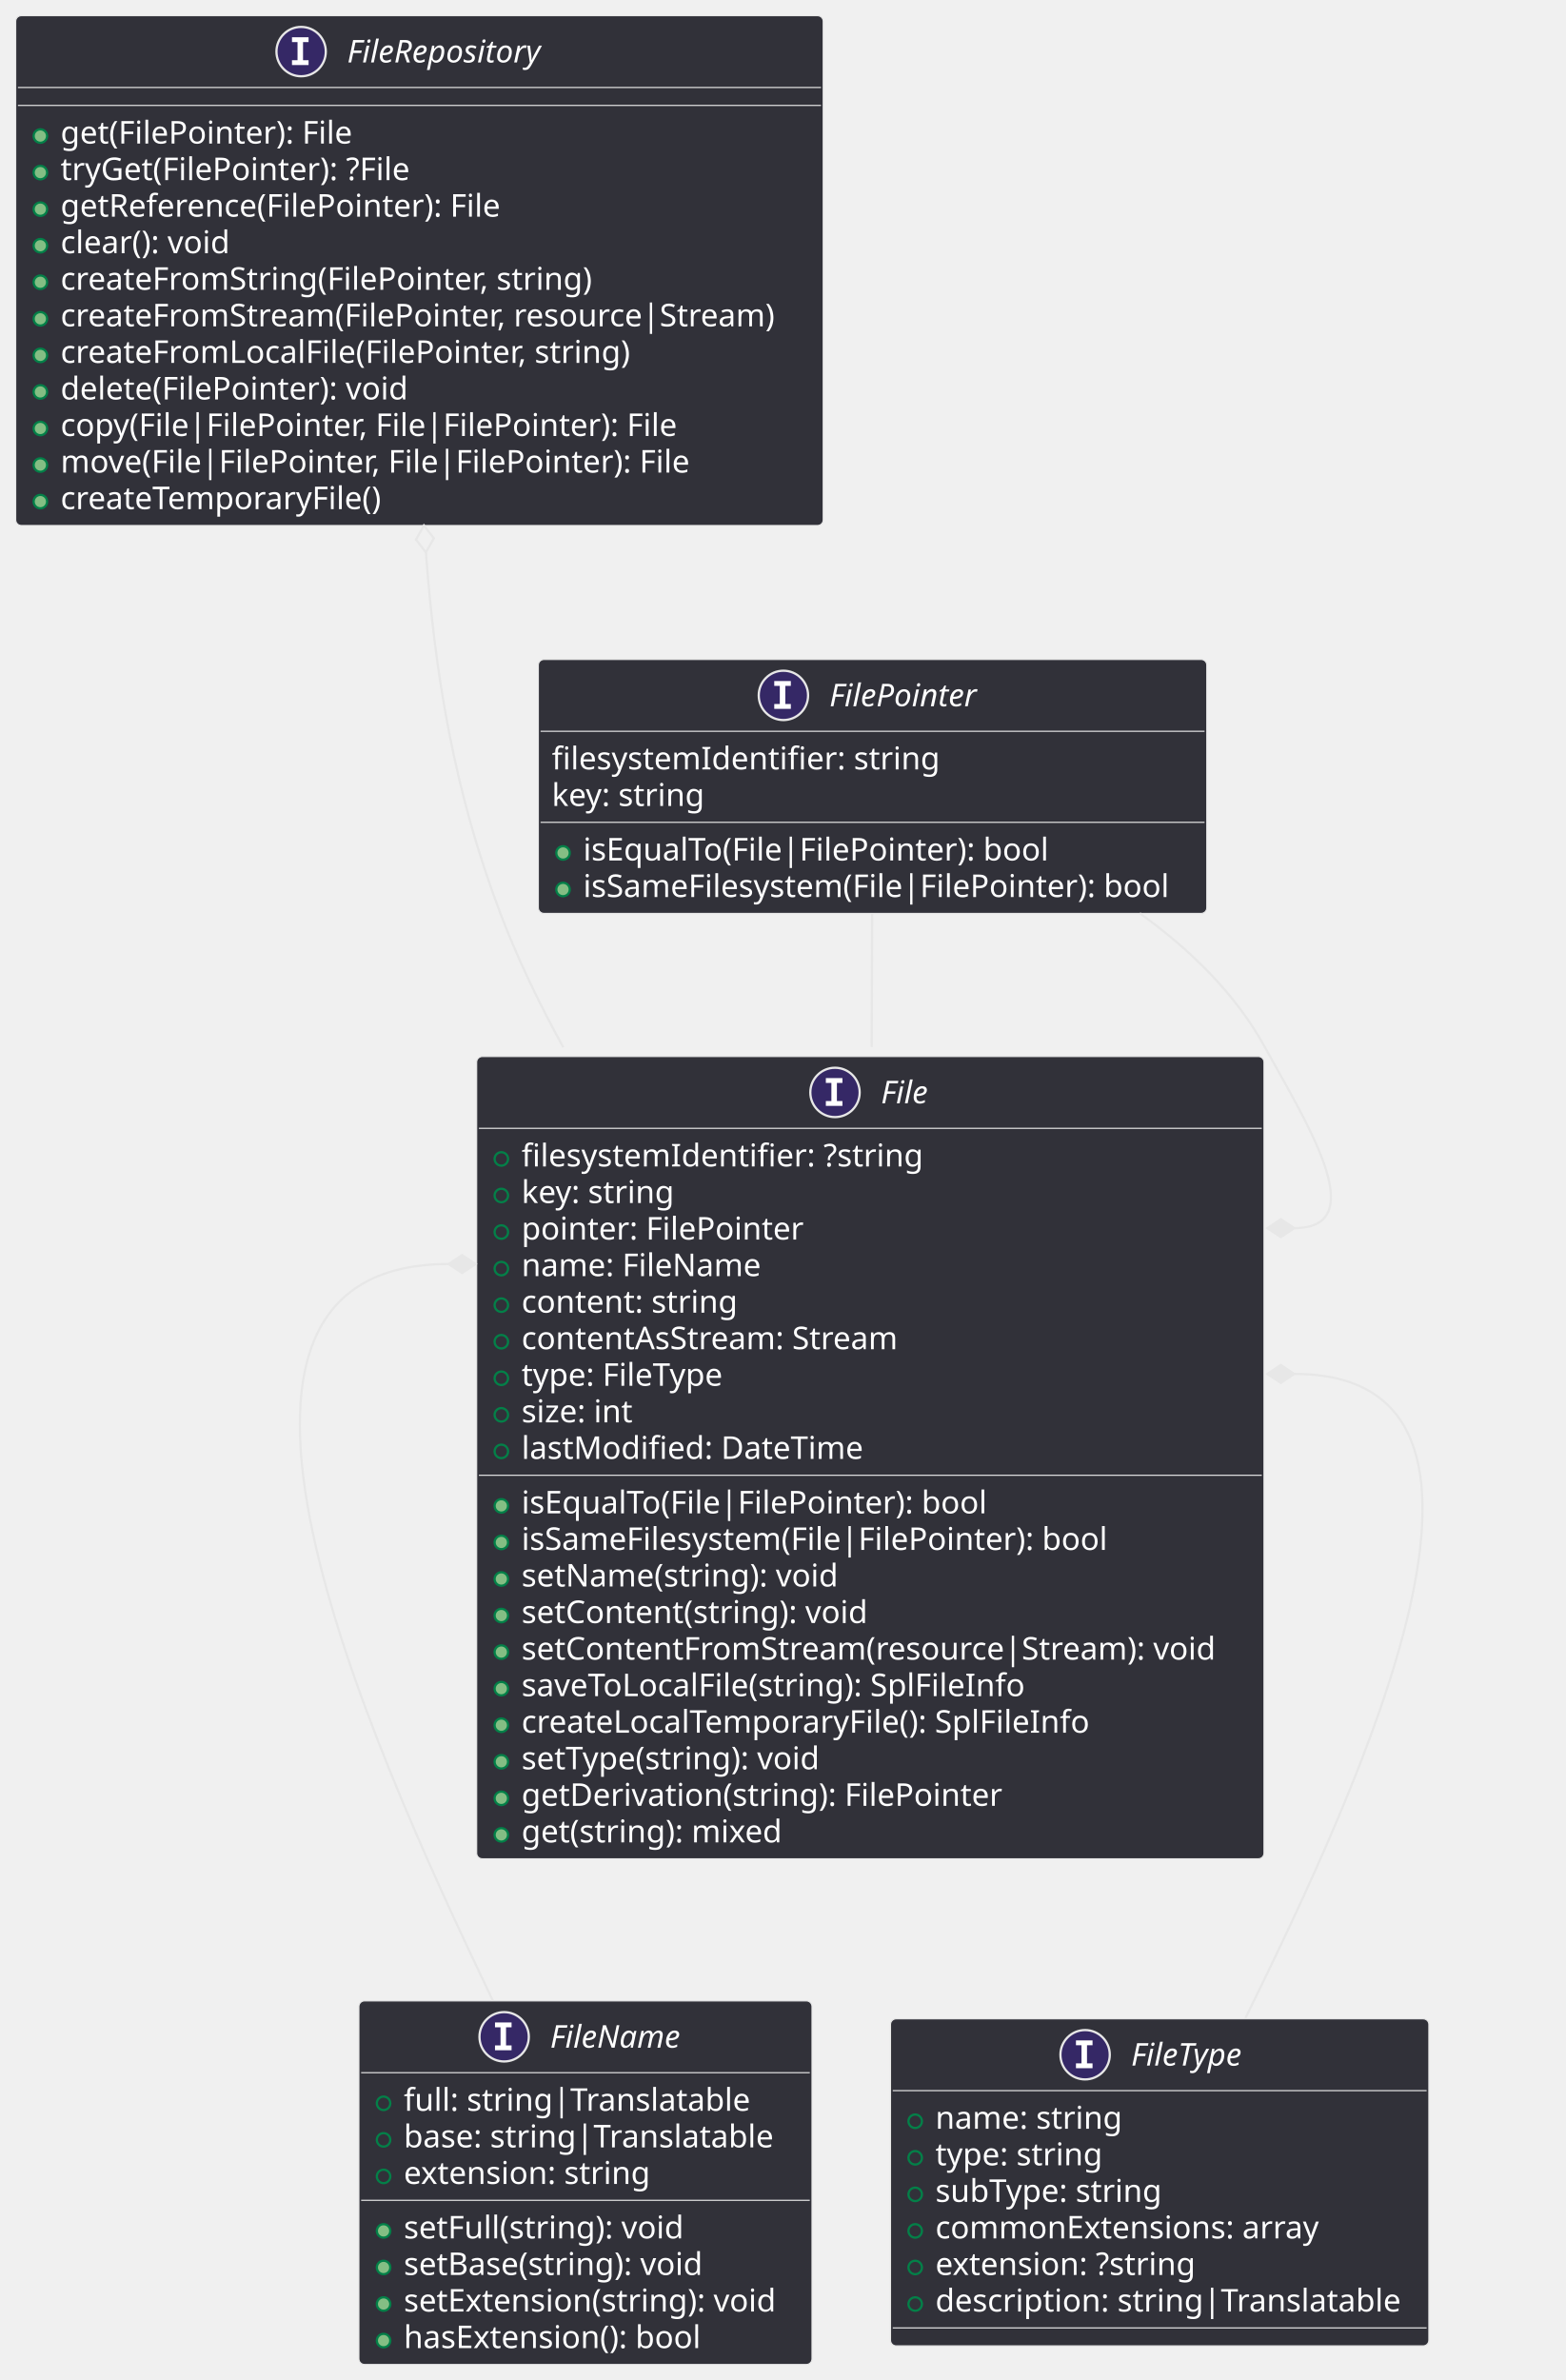
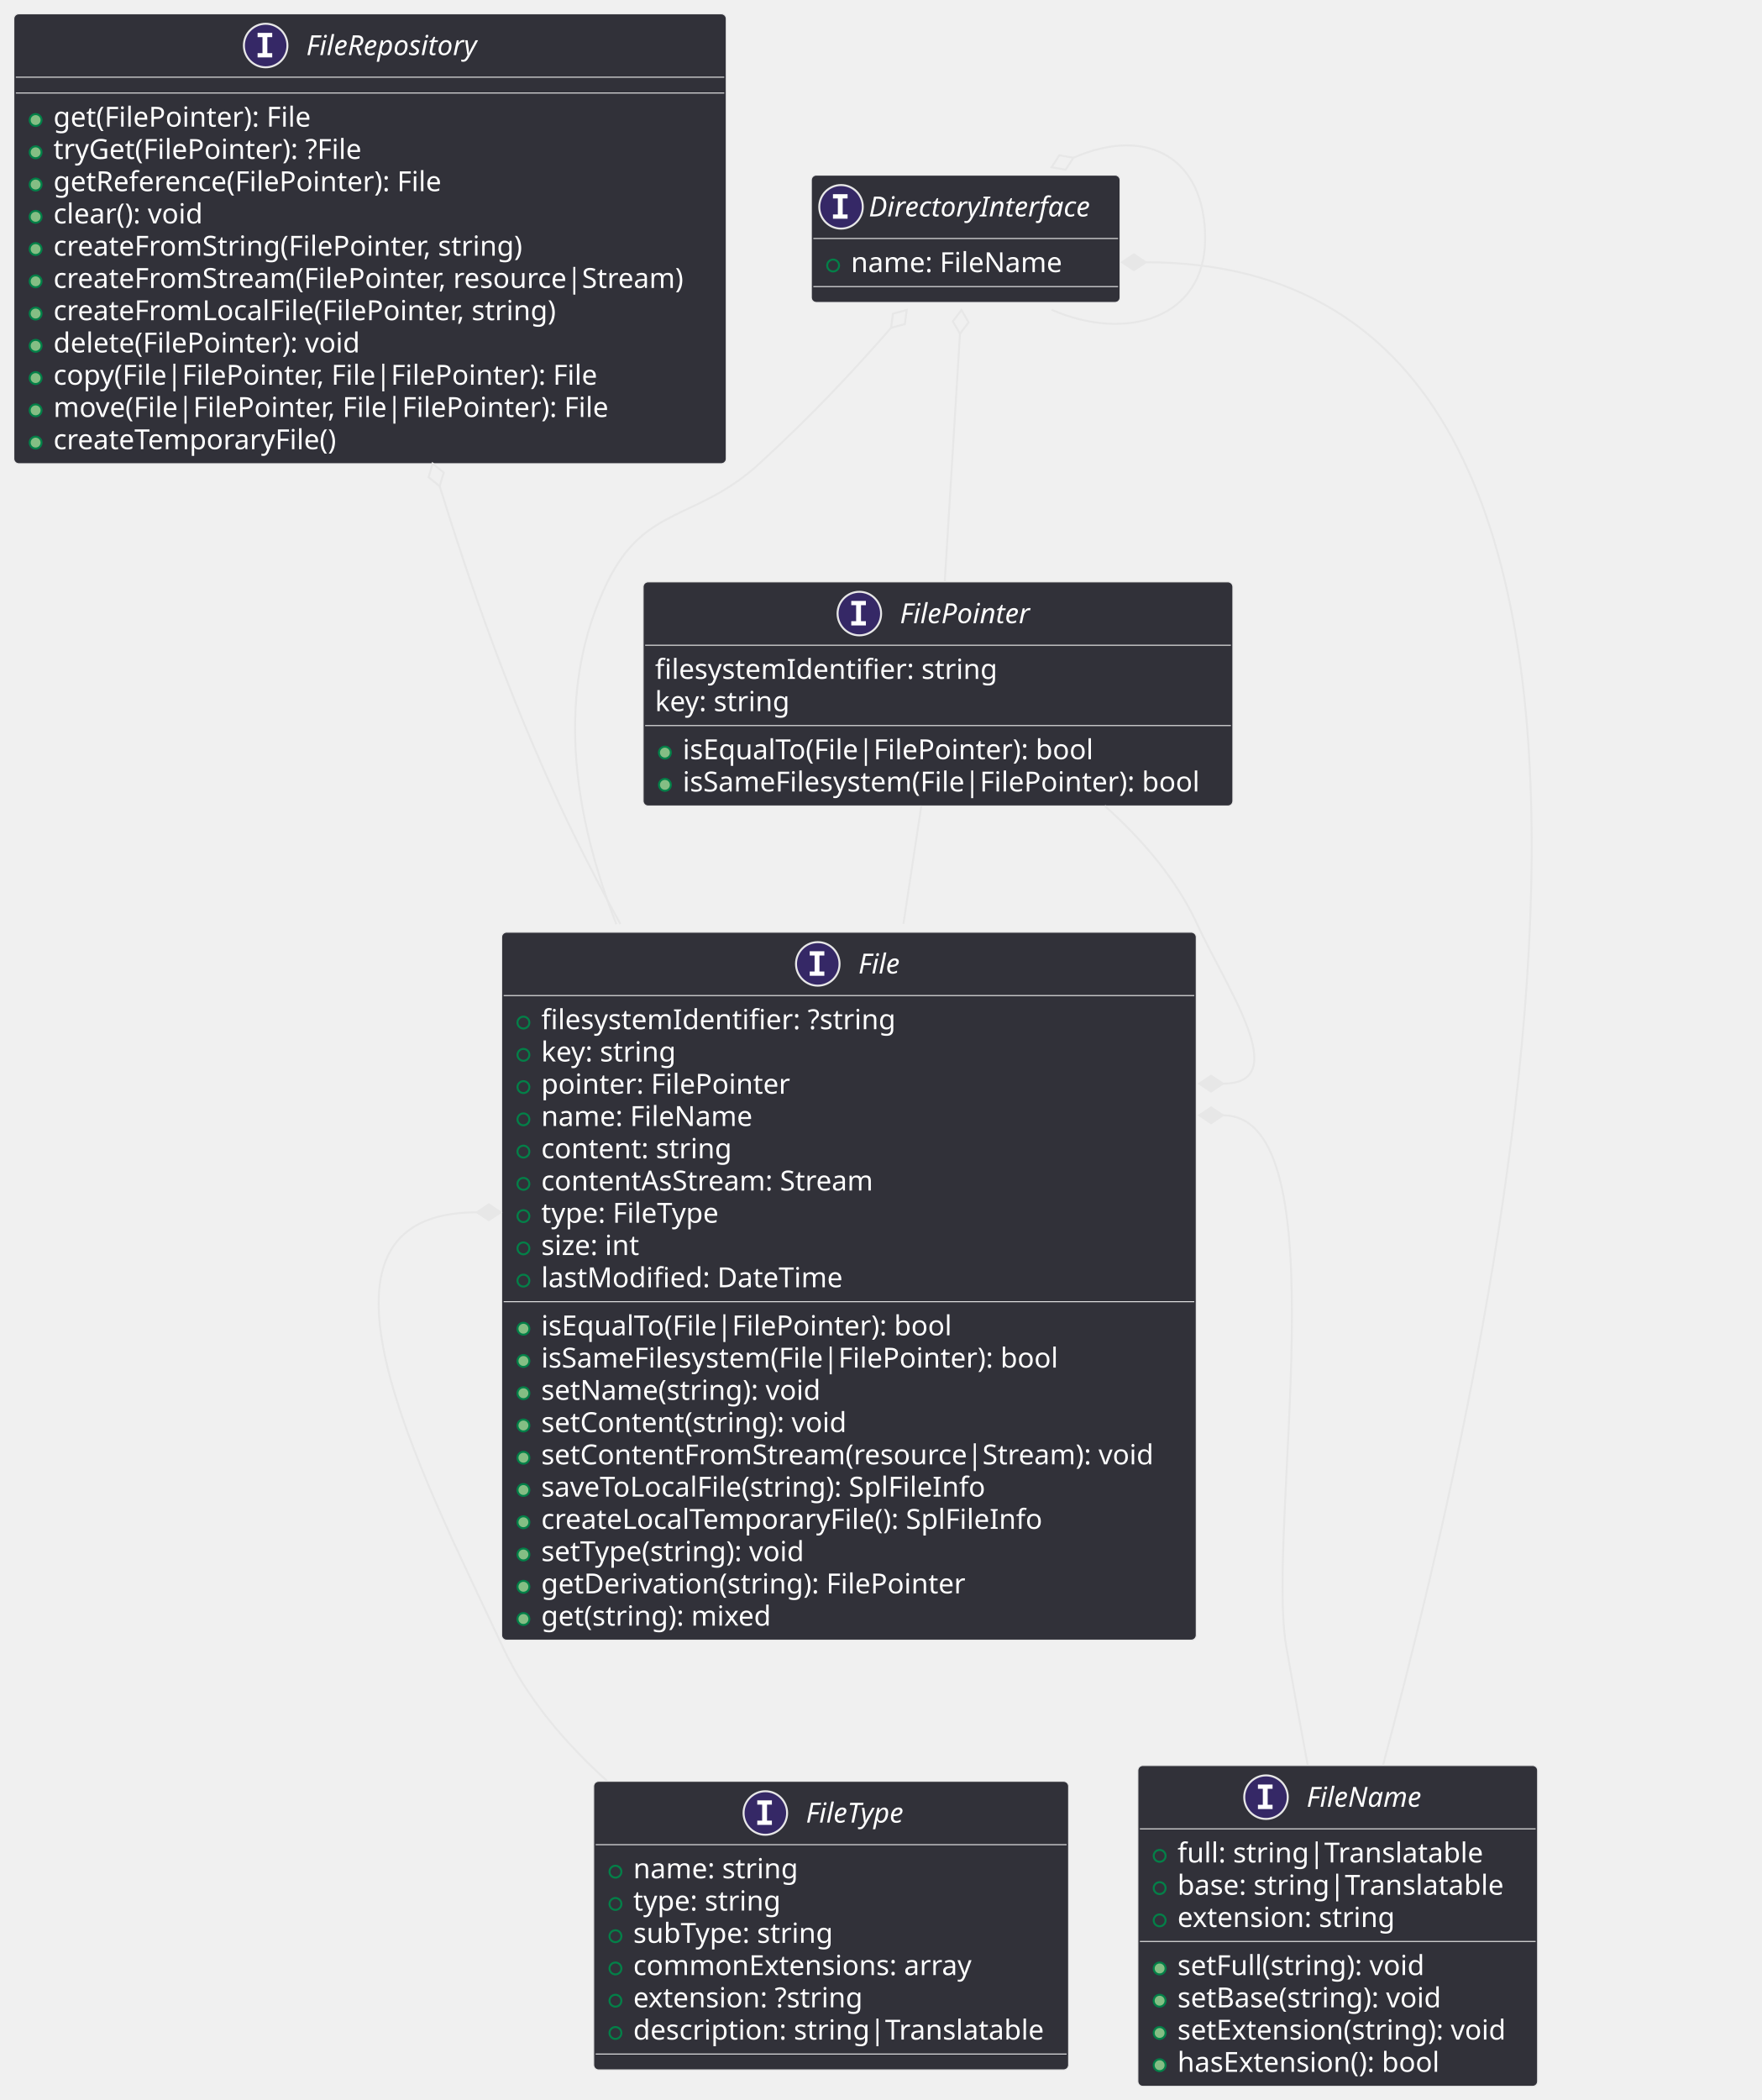
- <svg xmlns="http://www.w3.org/2000/svg" contentStyleType="text/css" height="1061px" preserveAspectRatio="none" style="width:698px;height:1061px;" version="1.1" viewBox="0 0 698 1061" width="698px" zoomAndPan="magnify">
+ <svg xmlns="http://www.w3.org/2000/svg" contentStyleType="text/css" height="1061px" preserveAspectRatio="none" style="width:890px;height:1061px;" version="1.1" viewBox="0 0 890 1061" width="890px" zoomAndPan="magnify">
  <defs />
  <g>
    <g id="elem_FileRepository">
      <rect codeLine="1" fill="#313139" height="227.266" id="FileRepository" rx="2.5" ry="2.5" style="stroke:#E7E7E7;stroke-width:0.5;" width="360" x="7" y="7" />
      <ellipse cx="134.25" cy="23" fill="#352866" rx="11" ry="11" style="stroke:#E7E7E7;stroke-width:1.0;" />
      <path d="M130.172,18.766 L130.172,16.609 L137.562,16.609 L137.562,18.766 L135.094,18.766 L135.094,26.844 L137.562,26.844 L137.562,29 L130.172,29 L130.172,26.844 L132.641,26.844 L132.641,18.766 L130.172,18.766 Z " fill="#FFFFFF" />
      <text fill="#FFFFFF" font-family="sans-serif" font-size="14" font-style="italic" lengthAdjust="spacing" textLength="97" x="154.75" y="27.847">FileRepository</text>
      <line style="stroke:#E7E7E7;stroke-width:0.5;" x1="8" x2="366" y1="39" y2="39" />
      <line style="stroke:#E7E7E7;stroke-width:0.5;" x1="8" x2="366" y1="47" y2="47" />
      <ellipse cx="18" cy="60.648" fill="#84BE84" rx="3" ry="3" style="stroke:#038048;stroke-width:1.0;" />
      <text fill="#FFFFFF" font-family="sans-serif" font-size="14" lengthAdjust="spacing" textLength="137" x="27" y="63.995">get(FilePointer): File</text>
      <ellipse cx="18" cy="76.945" fill="#84BE84" rx="3" ry="3" style="stroke:#038048;stroke-width:1.0;" />
      <text fill="#FFFFFF" font-family="sans-serif" font-size="14" lengthAdjust="spacing" textLength="163" x="27" y="80.292">tryGet(FilePointer): ?File</text>
      <ellipse cx="18" cy="93.242" fill="#84BE84" rx="3" ry="3" style="stroke:#038048;stroke-width:1.0;" />
      <text fill="#FFFFFF" font-family="sans-serif" font-size="14" lengthAdjust="spacing" textLength="209" x="27" y="96.589">getReference(FilePointer): File</text>
      <ellipse cx="18" cy="109.539" fill="#84BE84" rx="3" ry="3" style="stroke:#038048;stroke-width:1.0;" />
      <text fill="#FFFFFF" font-family="sans-serif" font-size="14" lengthAdjust="spacing" textLength="80" x="27" y="112.886">clear(): void</text>
      <ellipse cx="18" cy="125.836" fill="#84BE84" rx="3" ry="3" style="stroke:#038048;stroke-width:1.0;" />
      <text fill="#FFFFFF" font-family="sans-serif" font-size="14" lengthAdjust="spacing" textLength="248" x="27" y="129.183">createFromString(FilePointer, string)</text>
      <ellipse cx="18" cy="142.133" fill="#84BE84" rx="3" ry="3" style="stroke:#038048;stroke-width:1.0;" />
      <text fill="#FFFFFF" font-family="sans-serif" font-size="14" lengthAdjust="spacing" textLength="334" x="27" y="145.48">createFromStream(FilePointer, resource|Stream)</text>
      <ellipse cx="18" cy="158.43" fill="#84BE84" rx="3" ry="3" style="stroke:#038048;stroke-width:1.0;" />
      <text fill="#FFFFFF" font-family="sans-serif" font-size="14" lengthAdjust="spacing" textLength="266" x="27" y="161.776">createFromLocalFile(FilePointer, string)</text>
      <ellipse cx="18" cy="174.727" fill="#84BE84" rx="3" ry="3" style="stroke:#038048;stroke-width:1.0;" />
      <text fill="#FFFFFF" font-family="sans-serif" font-size="14" lengthAdjust="spacing" textLength="163" x="27" y="178.073">delete(FilePointer): void</text>
      <ellipse cx="18" cy="191.023" fill="#84BE84" rx="3" ry="3" style="stroke:#038048;stroke-width:1.0;" />
      <text fill="#FFFFFF" font-family="sans-serif" font-size="14" lengthAdjust="spacing" textLength="283" x="27" y="194.37">copy(File|FilePointer, File|FilePointer): File</text>
      <ellipse cx="18" cy="207.32" fill="#84BE84" rx="3" ry="3" style="stroke:#038048;stroke-width:1.0;" />
      <text fill="#FFFFFF" font-family="sans-serif" font-size="14" lengthAdjust="spacing" textLength="288" x="27" y="210.667">move(File|FilePointer, File|FilePointer): File</text>
      <ellipse cx="18" cy="223.617" fill="#84BE84" rx="3" ry="3" style="stroke:#038048;stroke-width:1.0;" />
      <text fill="#FFFFFF" font-family="sans-serif" font-size="14" lengthAdjust="spacing" textLength="151" x="27" y="226.964">createTemporaryFile()</text>
    </g>
+     <g id="elem_DirectoryInterface">
+       <rect codeLine="15" fill="#313139" height="64.297" id="DirectoryInterface" rx="2.5" ry="2.5" style="stroke:#E7E7E7;stroke-width:0.5;" width="156" x="410" y="88.5" />
+       <ellipse cx="425" cy="104.5" fill="#352866" rx="11" ry="11" style="stroke:#E7E7E7;stroke-width:1.0;" />
+       <path d="M420.922,100.266 L420.922,98.109 L428.312,98.109 L428.312,100.266 L425.844,100.266 L425.844,108.344 L428.312,108.344 L428.312,110.5 L420.922,110.5 L420.922,108.344 L423.391,108.344 L423.391,100.266 L420.922,100.266 Z " fill="#FFFFFF" />
+       <text fill="#FFFFFF" font-family="sans-serif" font-size="14" font-style="italic" lengthAdjust="spacing" textLength="124" x="439" y="109.347">DirectoryInterface</text>
+       <line style="stroke:#E7E7E7;stroke-width:0.5;" x1="411" x2="565" y1="120.5" y2="120.5" />
+       <ellipse cx="421" cy="134.148" fill="none" rx="3" ry="3" style="stroke:#038048;stroke-width:1.0;" />
+       <text fill="#FFFFFF" font-family="sans-serif" font-size="14" lengthAdjust="spacing" textLength="111" x="430" y="137.495">name: FileName</text>
+       <line style="stroke:#E7E7E7;stroke-width:0.5;" x1="411" x2="565" y1="144.797" y2="144.797" />
+     </g>
    <g id="elem_FilePointer">
-       <rect codeLine="15" fill="#313139" height="113.188" id="FilePointer" rx="2.5" ry="2.5" style="stroke:#E7E7E7;stroke-width:0.5;" width="298" x="240" y="294" />
-       <ellipse cx="349.25" cy="310" fill="#352866" rx="11" ry="11" style="stroke:#E7E7E7;stroke-width:1.0;" />
-       <path d="M345.172,305.766 L345.172,303.609 L352.562,303.609 L352.562,305.766 L350.094,305.766 L350.094,313.844 L352.562,313.844 L352.562,316 L345.172,316 L345.172,313.844 L347.641,313.844 L347.641,305.766 L345.172,305.766 Z " fill="#FFFFFF" />
-       <text fill="#FFFFFF" font-family="sans-serif" font-size="14" font-style="italic" lengthAdjust="spacing" textLength="71" x="369.75" y="314.847">FilePointer</text>
-       <line style="stroke:#E7E7E7;stroke-width:0.5;" x1="241" x2="537" y1="326" y2="326" />
-       <text fill="#FFFFFF" font-family="sans-serif" font-size="14" lengthAdjust="spacing" textLength="176" x="246" y="342.995">filesystemIdentifier: string</text>
-       <text fill="#FFFFFF" font-family="sans-serif" font-size="14" lengthAdjust="spacing" textLength="72" x="246" y="359.292">key: string</text>
-       <line style="stroke:#E7E7E7;stroke-width:0.5;" x1="241" x2="537" y1="366.594" y2="366.594" />
-       <ellipse cx="251" cy="380.242" fill="#84BE84" rx="3" ry="3" style="stroke:#038048;stroke-width:1.0;" />
-       <text fill="#FFFFFF" font-family="sans-serif" font-size="14" lengthAdjust="spacing" textLength="216" x="260" y="383.589">isEqualTo(File|FilePointer): bool</text>
-       <ellipse cx="251" cy="396.539" fill="#84BE84" rx="3" ry="3" style="stroke:#038048;stroke-width:1.0;" />
-       <text fill="#FFFFFF" font-family="sans-serif" font-size="14" lengthAdjust="spacing" textLength="272" x="260" y="399.886">isSameFilesystem(File|FilePointer): bool</text>
+       <rect codeLine="19" fill="#313139" height="113.188" id="FilePointer" rx="2.5" ry="2.5" style="stroke:#E7E7E7;stroke-width:0.5;" width="298" x="325" y="294" />
+       <ellipse cx="434.25" cy="310" fill="#352866" rx="11" ry="11" style="stroke:#E7E7E7;stroke-width:1.0;" />
+       <path d="M430.172,305.766 L430.172,303.609 L437.562,303.609 L437.562,305.766 L435.094,305.766 L435.094,313.844 L437.562,313.844 L437.562,316 L430.172,316 L430.172,313.844 L432.641,313.844 L432.641,305.766 L430.172,305.766 Z " fill="#FFFFFF" />
+       <text fill="#FFFFFF" font-family="sans-serif" font-size="14" font-style="italic" lengthAdjust="spacing" textLength="71" x="454.75" y="314.847">FilePointer</text>
+       <line style="stroke:#E7E7E7;stroke-width:0.5;" x1="326" x2="622" y1="326" y2="326" />
+       <text fill="#FFFFFF" font-family="sans-serif" font-size="14" lengthAdjust="spacing" textLength="176" x="331" y="342.995">filesystemIdentifier: string</text>
+       <text fill="#FFFFFF" font-family="sans-serif" font-size="14" lengthAdjust="spacing" textLength="72" x="331" y="359.292">key: string</text>
+       <line style="stroke:#E7E7E7;stroke-width:0.5;" x1="326" x2="622" y1="366.594" y2="366.594" />
+       <ellipse cx="336" cy="380.242" fill="#84BE84" rx="3" ry="3" style="stroke:#038048;stroke-width:1.0;" />
+       <text fill="#FFFFFF" font-family="sans-serif" font-size="14" lengthAdjust="spacing" textLength="216" x="345" y="383.589">isEqualTo(File|FilePointer): bool</text>
+       <ellipse cx="336" cy="396.539" fill="#84BE84" rx="3" ry="3" style="stroke:#038048;stroke-width:1.0;" />
+       <text fill="#FFFFFF" font-family="sans-serif" font-size="14" lengthAdjust="spacing" textLength="272" x="345" y="399.886">isSameFilesystem(File|FilePointer): bool</text>
    </g>
    <g id="elem_File">
-       <rect codeLine="26" fill="#313139" height="357.641" id="File" rx="2.5" ry="2.5" style="stroke:#E7E7E7;stroke-width:0.5;" width="351" x="212.5" y="471" />
-       <ellipse cx="372.25" cy="487" fill="#352866" rx="11" ry="11" style="stroke:#E7E7E7;stroke-width:1.0;" />
-       <path d="M368.172,482.766 L368.172,480.609 L375.562,480.609 L375.562,482.766 L373.094,482.766 L373.094,490.844 L375.562,490.844 L375.562,493 L368.172,493 L368.172,490.844 L370.641,490.844 L370.641,482.766 L368.172,482.766 Z " fill="#FFFFFF" />
-       <text fill="#FFFFFF" font-family="sans-serif" font-size="14" font-style="italic" lengthAdjust="spacing" textLength="23" x="392.75" y="491.847">File</text>
-       <line style="stroke:#E7E7E7;stroke-width:0.5;" x1="213.5" x2="562.5" y1="503" y2="503" />
-       <ellipse cx="223.5" cy="516.648" fill="none" rx="3" ry="3" style="stroke:#038048;stroke-width:1.0;" />
-       <text fill="#FFFFFF" font-family="sans-serif" font-size="14" lengthAdjust="spacing" textLength="183" x="232.5" y="519.995">filesystemIdentifier: ?string</text>
-       <ellipse cx="223.5" cy="532.945" fill="none" rx="3" ry="3" style="stroke:#038048;stroke-width:1.0;" />
-       <text fill="#FFFFFF" font-family="sans-serif" font-size="14" lengthAdjust="spacing" textLength="72" x="232.5" y="536.292">key: string</text>
-       <ellipse cx="223.5" cy="549.242" fill="none" rx="3" ry="3" style="stroke:#038048;stroke-width:1.0;" />
-       <text fill="#FFFFFF" font-family="sans-serif" font-size="14" lengthAdjust="spacing" textLength="130" x="232.5" y="552.589">pointer: FilePointer</text>
-       <ellipse cx="223.5" cy="565.539" fill="none" rx="3" ry="3" style="stroke:#038048;stroke-width:1.0;" />
-       <text fill="#FFFFFF" font-family="sans-serif" font-size="14" lengthAdjust="spacing" textLength="111" x="232.5" y="568.886">name: FileName</text>
-       <ellipse cx="223.5" cy="581.836" fill="none" rx="3" ry="3" style="stroke:#038048;stroke-width:1.0;" />
-       <text fill="#FFFFFF" font-family="sans-serif" font-size="14" lengthAdjust="spacing" textLength="102" x="232.5" y="585.183">content: string</text>
-       <ellipse cx="223.5" cy="598.133" fill="none" rx="3" ry="3" style="stroke:#038048;stroke-width:1.0;" />
-       <text fill="#FFFFFF" font-family="sans-serif" font-size="14" lengthAdjust="spacing" textLength="178" x="232.5" y="601.48">contentAsStream: Stream</text>
-       <ellipse cx="223.5" cy="614.43" fill="none" rx="3" ry="3" style="stroke:#038048;stroke-width:1.0;" />
-       <text fill="#FFFFFF" font-family="sans-serif" font-size="14" lengthAdjust="spacing" textLength="96" x="232.5" y="617.776">type: FileType</text>
-       <ellipse cx="223.5" cy="630.727" fill="none" rx="3" ry="3" style="stroke:#038048;stroke-width:1.0;" />
-       <text fill="#FFFFFF" font-family="sans-serif" font-size="14" lengthAdjust="spacing" textLength="54" x="232.5" y="634.073">size: int</text>
-       <ellipse cx="223.5" cy="647.023" fill="none" rx="3" ry="3" style="stroke:#038048;stroke-width:1.0;" />
-       <text fill="#FFFFFF" font-family="sans-serif" font-size="14" lengthAdjust="spacing" textLength="158" x="232.5" y="650.37">lastModified: DateTime</text>
-       <line style="stroke:#E7E7E7;stroke-width:0.5;" x1="213.5" x2="562.5" y1="657.672" y2="657.672" />
-       <ellipse cx="223.5" cy="671.32" fill="#84BE84" rx="3" ry="3" style="stroke:#038048;stroke-width:1.0;" />
-       <text fill="#FFFFFF" font-family="sans-serif" font-size="14" lengthAdjust="spacing" textLength="216" x="232.5" y="674.667">isEqualTo(File|FilePointer): bool</text>
-       <ellipse cx="223.5" cy="687.617" fill="#84BE84" rx="3" ry="3" style="stroke:#038048;stroke-width:1.0;" />
-       <text fill="#FFFFFF" font-family="sans-serif" font-size="14" lengthAdjust="spacing" textLength="272" x="232.5" y="690.964">isSameFilesystem(File|FilePointer): bool</text>
-       <ellipse cx="223.5" cy="703.914" fill="#84BE84" rx="3" ry="3" style="stroke:#038048;stroke-width:1.0;" />
-       <text fill="#FFFFFF" font-family="sans-serif" font-size="14" lengthAdjust="spacing" textLength="148" x="232.5" y="707.261">setName(string): void</text>
-       <ellipse cx="223.5" cy="720.211" fill="#84BE84" rx="3" ry="3" style="stroke:#038048;stroke-width:1.0;" />
-       <text fill="#FFFFFF" font-family="sans-serif" font-size="14" lengthAdjust="spacing" textLength="164" x="232.5" y="723.558">setContent(string): void</text>
-       <ellipse cx="223.5" cy="736.508" fill="#84BE84" rx="3" ry="3" style="stroke:#038048;stroke-width:1.0;" />
-       <text fill="#FFFFFF" font-family="sans-serif" font-size="14" lengthAdjust="spacing" textLength="325" x="232.5" y="739.855">setContentFromStream(resource|Stream): void</text>
-       <ellipse cx="223.5" cy="752.805" fill="#84BE84" rx="3" ry="3" style="stroke:#038048;stroke-width:1.0;" />
-       <text fill="#FFFFFF" font-family="sans-serif" font-size="14" lengthAdjust="spacing" textLength="235" x="232.5" y="756.151">saveToLocalFile(string): SplFileInfo</text>
-       <ellipse cx="223.5" cy="769.102" fill="#84BE84" rx="3" ry="3" style="stroke:#038048;stroke-width:1.0;" />
-       <text fill="#FFFFFF" font-family="sans-serif" font-size="14" lengthAdjust="spacing" textLength="264" x="232.5" y="772.448">createLocalTemporaryFile(): SplFileInfo</text>
-       <ellipse cx="223.5" cy="785.398" fill="#84BE84" rx="3" ry="3" style="stroke:#038048;stroke-width:1.0;" />
-       <text fill="#FFFFFF" font-family="sans-serif" font-size="14" lengthAdjust="spacing" textLength="142" x="232.5" y="788.745">setType(string): void</text>
-       <ellipse cx="223.5" cy="801.695" fill="#84BE84" rx="3" ry="3" style="stroke:#038048;stroke-width:1.0;" />
-       <text fill="#FFFFFF" font-family="sans-serif" font-size="14" lengthAdjust="spacing" textLength="222" x="232.5" y="805.042">getDerivation(string): FilePointer</text>
-       <ellipse cx="223.5" cy="817.992" fill="#84BE84" rx="3" ry="3" style="stroke:#038048;stroke-width:1.0;" />
-       <text fill="#FFFFFF" font-family="sans-serif" font-size="14" lengthAdjust="spacing" textLength="122" x="232.5" y="821.339">get(string): mixed</text>
+       <rect codeLine="35" fill="#313139" height="357.641" id="File" rx="2.5" ry="2.5" style="stroke:#E7E7E7;stroke-width:0.5;" width="351" x="253.5" y="471" />
+       <ellipse cx="413.25" cy="487" fill="#352866" rx="11" ry="11" style="stroke:#E7E7E7;stroke-width:1.0;" />
+       <path d="M409.172,482.766 L409.172,480.609 L416.562,480.609 L416.562,482.766 L414.094,482.766 L414.094,490.844 L416.562,490.844 L416.562,493 L409.172,493 L409.172,490.844 L411.641,490.844 L411.641,482.766 L409.172,482.766 Z " fill="#FFFFFF" />
+       <text fill="#FFFFFF" font-family="sans-serif" font-size="14" font-style="italic" lengthAdjust="spacing" textLength="23" x="433.75" y="491.847">File</text>
+       <line style="stroke:#E7E7E7;stroke-width:0.5;" x1="254.5" x2="603.5" y1="503" y2="503" />
+       <ellipse cx="264.5" cy="516.648" fill="none" rx="3" ry="3" style="stroke:#038048;stroke-width:1.0;" />
+       <text fill="#FFFFFF" font-family="sans-serif" font-size="14" lengthAdjust="spacing" textLength="183" x="273.5" y="519.995">filesystemIdentifier: ?string</text>
+       <ellipse cx="264.5" cy="532.945" fill="none" rx="3" ry="3" style="stroke:#038048;stroke-width:1.0;" />
+       <text fill="#FFFFFF" font-family="sans-serif" font-size="14" lengthAdjust="spacing" textLength="72" x="273.5" y="536.292">key: string</text>
+       <ellipse cx="264.5" cy="549.242" fill="none" rx="3" ry="3" style="stroke:#038048;stroke-width:1.0;" />
+       <text fill="#FFFFFF" font-family="sans-serif" font-size="14" lengthAdjust="spacing" textLength="130" x="273.5" y="552.589">pointer: FilePointer</text>
+       <ellipse cx="264.5" cy="565.539" fill="none" rx="3" ry="3" style="stroke:#038048;stroke-width:1.0;" />
+       <text fill="#FFFFFF" font-family="sans-serif" font-size="14" lengthAdjust="spacing" textLength="111" x="273.5" y="568.886">name: FileName</text>
+       <ellipse cx="264.5" cy="581.836" fill="none" rx="3" ry="3" style="stroke:#038048;stroke-width:1.0;" />
+       <text fill="#FFFFFF" font-family="sans-serif" font-size="14" lengthAdjust="spacing" textLength="102" x="273.5" y="585.183">content: string</text>
+       <ellipse cx="264.5" cy="598.133" fill="none" rx="3" ry="3" style="stroke:#038048;stroke-width:1.0;" />
+       <text fill="#FFFFFF" font-family="sans-serif" font-size="14" lengthAdjust="spacing" textLength="178" x="273.5" y="601.48">contentAsStream: Stream</text>
+       <ellipse cx="264.5" cy="614.43" fill="none" rx="3" ry="3" style="stroke:#038048;stroke-width:1.0;" />
+       <text fill="#FFFFFF" font-family="sans-serif" font-size="14" lengthAdjust="spacing" textLength="96" x="273.5" y="617.776">type: FileType</text>
+       <ellipse cx="264.5" cy="630.727" fill="none" rx="3" ry="3" style="stroke:#038048;stroke-width:1.0;" />
+       <text fill="#FFFFFF" font-family="sans-serif" font-size="14" lengthAdjust="spacing" textLength="54" x="273.5" y="634.073">size: int</text>
+       <ellipse cx="264.5" cy="647.023" fill="none" rx="3" ry="3" style="stroke:#038048;stroke-width:1.0;" />
+       <text fill="#FFFFFF" font-family="sans-serif" font-size="14" lengthAdjust="spacing" textLength="158" x="273.5" y="650.37">lastModified: DateTime</text>
+       <line style="stroke:#E7E7E7;stroke-width:0.5;" x1="254.5" x2="603.5" y1="657.672" y2="657.672" />
+       <ellipse cx="264.5" cy="671.32" fill="#84BE84" rx="3" ry="3" style="stroke:#038048;stroke-width:1.0;" />
+       <text fill="#FFFFFF" font-family="sans-serif" font-size="14" lengthAdjust="spacing" textLength="216" x="273.5" y="674.667">isEqualTo(File|FilePointer): bool</text>
+       <ellipse cx="264.5" cy="687.617" fill="#84BE84" rx="3" ry="3" style="stroke:#038048;stroke-width:1.0;" />
+       <text fill="#FFFFFF" font-family="sans-serif" font-size="14" lengthAdjust="spacing" textLength="272" x="273.5" y="690.964">isSameFilesystem(File|FilePointer): bool</text>
+       <ellipse cx="264.5" cy="703.914" fill="#84BE84" rx="3" ry="3" style="stroke:#038048;stroke-width:1.0;" />
+       <text fill="#FFFFFF" font-family="sans-serif" font-size="14" lengthAdjust="spacing" textLength="148" x="273.5" y="707.261">setName(string): void</text>
+       <ellipse cx="264.5" cy="720.211" fill="#84BE84" rx="3" ry="3" style="stroke:#038048;stroke-width:1.0;" />
+       <text fill="#FFFFFF" font-family="sans-serif" font-size="14" lengthAdjust="spacing" textLength="164" x="273.5" y="723.558">setContent(string): void</text>
+       <ellipse cx="264.5" cy="736.508" fill="#84BE84" rx="3" ry="3" style="stroke:#038048;stroke-width:1.0;" />
+       <text fill="#FFFFFF" font-family="sans-serif" font-size="14" lengthAdjust="spacing" textLength="325" x="273.5" y="739.855">setContentFromStream(resource|Stream): void</text>
+       <ellipse cx="264.5" cy="752.805" fill="#84BE84" rx="3" ry="3" style="stroke:#038048;stroke-width:1.0;" />
+       <text fill="#FFFFFF" font-family="sans-serif" font-size="14" lengthAdjust="spacing" textLength="235" x="273.5" y="756.151">saveToLocalFile(string): SplFileInfo</text>
+       <ellipse cx="264.5" cy="769.102" fill="#84BE84" rx="3" ry="3" style="stroke:#038048;stroke-width:1.0;" />
+       <text fill="#FFFFFF" font-family="sans-serif" font-size="14" lengthAdjust="spacing" textLength="264" x="273.5" y="772.448">createLocalTemporaryFile(): SplFileInfo</text>
+       <ellipse cx="264.5" cy="785.398" fill="#84BE84" rx="3" ry="3" style="stroke:#038048;stroke-width:1.0;" />
+       <text fill="#FFFFFF" font-family="sans-serif" font-size="14" lengthAdjust="spacing" textLength="142" x="273.5" y="788.745">setType(string): void</text>
+       <ellipse cx="264.5" cy="801.695" fill="#84BE84" rx="3" ry="3" style="stroke:#038048;stroke-width:1.0;" />
+       <text fill="#FFFFFF" font-family="sans-serif" font-size="14" lengthAdjust="spacing" textLength="222" x="273.5" y="805.042">getDerivation(string): FilePointer</text>
+       <ellipse cx="264.5" cy="817.992" fill="#84BE84" rx="3" ry="3" style="stroke:#038048;stroke-width:1.0;" />
+       <text fill="#FFFFFF" font-family="sans-serif" font-size="14" lengthAdjust="spacing" textLength="122" x="273.5" y="821.339">get(string): mixed</text>
    </g>
    <g id="elem_FileName">
-       <rect codeLine="51" fill="#313139" height="162.078" id="FileName" rx="2.5" ry="2.5" style="stroke:#E7E7E7;stroke-width:0.5;" width="202" x="160" y="892" />
-       <ellipse cx="224.75" cy="908" fill="#352866" rx="11" ry="11" style="stroke:#E7E7E7;stroke-width:1.0;" />
-       <path d="M220.672,903.766 L220.672,901.609 L228.062,901.609 L228.062,903.766 L225.594,903.766 L225.594,911.844 L228.062,911.844 L228.062,914 L220.672,914 L220.672,911.844 L223.141,911.844 L223.141,903.766 L220.672,903.766 Z " fill="#FFFFFF" />
-       <text fill="#FFFFFF" font-family="sans-serif" font-size="14" font-style="italic" lengthAdjust="spacing" textLength="64" x="245.25" y="912.847">FileName</text>
-       <line style="stroke:#E7E7E7;stroke-width:0.5;" x1="161" x2="361" y1="924" y2="924" />
-       <ellipse cx="171" cy="937.648" fill="none" rx="3" ry="3" style="stroke:#038048;stroke-width:1.0;" />
-       <text fill="#FFFFFF" font-family="sans-serif" font-size="14" lengthAdjust="spacing" textLength="156" x="180" y="940.995">full: string|Translatable</text>
-       <ellipse cx="171" cy="953.945" fill="none" rx="3" ry="3" style="stroke:#038048;stroke-width:1.0;" />
-       <text fill="#FFFFFF" font-family="sans-serif" font-size="14" lengthAdjust="spacing" textLength="171" x="180" y="957.292">base: string|Translatable</text>
-       <ellipse cx="171" cy="970.242" fill="none" rx="3" ry="3" style="stroke:#038048;stroke-width:1.0;" />
-       <text fill="#FFFFFF" font-family="sans-serif" font-size="14" lengthAdjust="spacing" textLength="116" x="180" y="973.589">extension: string</text>
-       <line style="stroke:#E7E7E7;stroke-width:0.5;" x1="161" x2="361" y1="980.891" y2="980.891" />
-       <ellipse cx="171" cy="994.539" fill="#84BE84" rx="3" ry="3" style="stroke:#038048;stroke-width:1.0;" />
-       <text fill="#FFFFFF" font-family="sans-serif" font-size="14" lengthAdjust="spacing" textLength="131" x="180" y="997.886">setFull(string): void</text>
-       <ellipse cx="171" cy="1010.836" fill="#84BE84" rx="3" ry="3" style="stroke:#038048;stroke-width:1.0;" />
-       <text fill="#FFFFFF" font-family="sans-serif" font-size="14" lengthAdjust="spacing" textLength="143" x="180" y="1014.183">setBase(string): void</text>
-       <ellipse cx="171" cy="1027.133" fill="#84BE84" rx="3" ry="3" style="stroke:#038048;stroke-width:1.0;" />
-       <text fill="#FFFFFF" font-family="sans-serif" font-size="14" lengthAdjust="spacing" textLength="176" x="180" y="1030.479">setExtension(string): void</text>
-       <ellipse cx="171" cy="1043.43" fill="#84BE84" rx="3" ry="3" style="stroke:#038048;stroke-width:1.0;" />
-       <text fill="#FFFFFF" font-family="sans-serif" font-size="14" lengthAdjust="spacing" textLength="142" x="180" y="1046.776">hasExtension(): bool</text>
+       <rect codeLine="60" fill="#313139" height="162.078" id="FileName" rx="2.5" ry="2.5" style="stroke:#E7E7E7;stroke-width:0.5;" width="202" x="575" y="892" />
+       <ellipse cx="639.75" cy="908" fill="#352866" rx="11" ry="11" style="stroke:#E7E7E7;stroke-width:1.0;" />
+       <path d="M635.672,903.766 L635.672,901.609 L643.062,901.609 L643.062,903.766 L640.594,903.766 L640.594,911.844 L643.062,911.844 L643.062,914 L635.672,914 L635.672,911.844 L638.141,911.844 L638.141,903.766 L635.672,903.766 Z " fill="#FFFFFF" />
+       <text fill="#FFFFFF" font-family="sans-serif" font-size="14" font-style="italic" lengthAdjust="spacing" textLength="64" x="660.25" y="912.847">FileName</text>
+       <line style="stroke:#E7E7E7;stroke-width:0.5;" x1="576" x2="776" y1="924" y2="924" />
+       <ellipse cx="586" cy="937.648" fill="none" rx="3" ry="3" style="stroke:#038048;stroke-width:1.0;" />
+       <text fill="#FFFFFF" font-family="sans-serif" font-size="14" lengthAdjust="spacing" textLength="156" x="595" y="940.995">full: string|Translatable</text>
+       <ellipse cx="586" cy="953.945" fill="none" rx="3" ry="3" style="stroke:#038048;stroke-width:1.0;" />
+       <text fill="#FFFFFF" font-family="sans-serif" font-size="14" lengthAdjust="spacing" textLength="171" x="595" y="957.292">base: string|Translatable</text>
+       <ellipse cx="586" cy="970.242" fill="none" rx="3" ry="3" style="stroke:#038048;stroke-width:1.0;" />
+       <text fill="#FFFFFF" font-family="sans-serif" font-size="14" lengthAdjust="spacing" textLength="116" x="595" y="973.589">extension: string</text>
+       <line style="stroke:#E7E7E7;stroke-width:0.5;" x1="576" x2="776" y1="980.891" y2="980.891" />
+       <ellipse cx="586" cy="994.539" fill="#84BE84" rx="3" ry="3" style="stroke:#038048;stroke-width:1.0;" />
+       <text fill="#FFFFFF" font-family="sans-serif" font-size="14" lengthAdjust="spacing" textLength="131" x="595" y="997.886">setFull(string): void</text>
+       <ellipse cx="586" cy="1010.836" fill="#84BE84" rx="3" ry="3" style="stroke:#038048;stroke-width:1.0;" />
+       <text fill="#FFFFFF" font-family="sans-serif" font-size="14" lengthAdjust="spacing" textLength="143" x="595" y="1014.183">setBase(string): void</text>
+       <ellipse cx="586" cy="1027.133" fill="#84BE84" rx="3" ry="3" style="stroke:#038048;stroke-width:1.0;" />
+       <text fill="#FFFFFF" font-family="sans-serif" font-size="14" lengthAdjust="spacing" textLength="176" x="595" y="1030.479">setExtension(string): void</text>
+       <ellipse cx="586" cy="1043.43" fill="#84BE84" rx="3" ry="3" style="stroke:#038048;stroke-width:1.0;" />
+       <text fill="#FFFFFF" font-family="sans-serif" font-size="14" lengthAdjust="spacing" textLength="142" x="595" y="1046.776">hasExtension(): bool</text>
    </g>
    <g id="elem_FileType">
-       <rect codeLine="61" fill="#313139" height="145.781" id="FileType" rx="2.5" ry="2.5" style="stroke:#E7E7E7;stroke-width:0.5;" width="240" x="397" y="900" />
-       <ellipse cx="483.75" cy="916" fill="#352866" rx="11" ry="11" style="stroke:#E7E7E7;stroke-width:1.0;" />
-       <path d="M479.672,911.766 L479.672,909.609 L487.062,909.609 L487.062,911.766 L484.594,911.766 L484.594,919.844 L487.062,919.844 L487.062,922 L479.672,922 L479.672,919.844 L482.141,919.844 L482.141,911.766 L479.672,911.766 Z " fill="#FFFFFF" />
-       <text fill="#FFFFFF" font-family="sans-serif" font-size="14" font-style="italic" lengthAdjust="spacing" textLength="58" x="504.25" y="920.847">FileType</text>
-       <line style="stroke:#E7E7E7;stroke-width:0.5;" x1="398" x2="636" y1="932" y2="932" />
-       <ellipse cx="408" cy="945.648" fill="none" rx="3" ry="3" style="stroke:#038048;stroke-width:1.0;" />
-       <text fill="#FFFFFF" font-family="sans-serif" font-size="14" lengthAdjust="spacing" textLength="87" x="417" y="948.995">name: string</text>
-       <ellipse cx="408" cy="961.945" fill="none" rx="3" ry="3" style="stroke:#038048;stroke-width:1.0;" />
-       <text fill="#FFFFFF" font-family="sans-serif" font-size="14" lengthAdjust="spacing" textLength="78" x="417" y="965.292">type: string</text>
-       <ellipse cx="408" cy="978.242" fill="none" rx="3" ry="3" style="stroke:#038048;stroke-width:1.0;" />
-       <text fill="#FFFFFF" font-family="sans-serif" font-size="14" lengthAdjust="spacing" textLength="108" x="417" y="981.589">subType: string</text>
-       <ellipse cx="408" cy="994.539" fill="none" rx="3" ry="3" style="stroke:#038048;stroke-width:1.0;" />
-       <text fill="#FFFFFF" font-family="sans-serif" font-size="14" lengthAdjust="spacing" textLength="179" x="417" y="997.886">commonExtensions: array</text>
-       <ellipse cx="408" cy="1010.836" fill="none" rx="3" ry="3" style="stroke:#038048;stroke-width:1.0;" />
-       <text fill="#FFFFFF" font-family="sans-serif" font-size="14" lengthAdjust="spacing" textLength="123" x="417" y="1014.183">extension: ?string</text>
-       <ellipse cx="408" cy="1027.133" fill="none" rx="3" ry="3" style="stroke:#038048;stroke-width:1.0;" />
-       <text fill="#FFFFFF" font-family="sans-serif" font-size="14" lengthAdjust="spacing" textLength="214" x="417" y="1030.479">description: string|Translatable</text>
-       <line style="stroke:#E7E7E7;stroke-width:0.5;" x1="398" x2="636" y1="1037.781" y2="1037.781" />
+       <rect codeLine="70" fill="#313139" height="145.781" id="FileType" rx="2.5" ry="2.5" style="stroke:#E7E7E7;stroke-width:0.5;" width="240" x="300" y="900" />
+       <ellipse cx="386.75" cy="916" fill="#352866" rx="11" ry="11" style="stroke:#E7E7E7;stroke-width:1.0;" />
+       <path d="M382.672,911.766 L382.672,909.609 L390.062,909.609 L390.062,911.766 L387.594,911.766 L387.594,919.844 L390.062,919.844 L390.062,922 L382.672,922 L382.672,919.844 L385.141,919.844 L385.141,911.766 L382.672,911.766 Z " fill="#FFFFFF" />
+       <text fill="#FFFFFF" font-family="sans-serif" font-size="14" font-style="italic" lengthAdjust="spacing" textLength="58" x="407.25" y="920.847">FileType</text>
+       <line style="stroke:#E7E7E7;stroke-width:0.5;" x1="301" x2="539" y1="932" y2="932" />
+       <ellipse cx="311" cy="945.648" fill="none" rx="3" ry="3" style="stroke:#038048;stroke-width:1.0;" />
+       <text fill="#FFFFFF" font-family="sans-serif" font-size="14" lengthAdjust="spacing" textLength="87" x="320" y="948.995">name: string</text>
+       <ellipse cx="311" cy="961.945" fill="none" rx="3" ry="3" style="stroke:#038048;stroke-width:1.0;" />
+       <text fill="#FFFFFF" font-family="sans-serif" font-size="14" lengthAdjust="spacing" textLength="78" x="320" y="965.292">type: string</text>
+       <ellipse cx="311" cy="978.242" fill="none" rx="3" ry="3" style="stroke:#038048;stroke-width:1.0;" />
+       <text fill="#FFFFFF" font-family="sans-serif" font-size="14" lengthAdjust="spacing" textLength="108" x="320" y="981.589">subType: string</text>
+       <ellipse cx="311" cy="994.539" fill="none" rx="3" ry="3" style="stroke:#038048;stroke-width:1.0;" />
+       <text fill="#FFFFFF" font-family="sans-serif" font-size="14" lengthAdjust="spacing" textLength="179" x="320" y="997.886">commonExtensions: array</text>
+       <ellipse cx="311" cy="1010.836" fill="none" rx="3" ry="3" style="stroke:#038048;stroke-width:1.0;" />
+       <text fill="#FFFFFF" font-family="sans-serif" font-size="14" lengthAdjust="spacing" textLength="123" x="320" y="1014.183">extension: ?string</text>
+       <ellipse cx="311" cy="1027.133" fill="none" rx="3" ry="3" style="stroke:#038048;stroke-width:1.0;" />
+       <text fill="#FFFFFF" font-family="sans-serif" font-size="14" lengthAdjust="spacing" textLength="214" x="320" y="1030.479">description: string|Translatable</text>
+       <line style="stroke:#E7E7E7;stroke-width:0.5;" x1="301" x2="539" y1="1037.781" y2="1037.781" />
+     </g>
+     <g id="link_DirectoryInterface_FilePointer">
+       <path codeLine="26" d="M485.107,168.608 C482.867,205.208 480.04,251.1 477.41,293.91 " fill="none" id="DirectoryInterface-backto-FilePointer" style="stroke:#E7E7E7;stroke-width:1.0;" />
+       <polygon fill="none" points="485.84,156.63,481.481,162.374,485.107,168.608,489.466,162.863,485.84,156.63" style="stroke:#E7E7E7;stroke-width:1.0;" />
+     </g>
+     <g id="link_DirectoryInterface_File">
+       <path codeLine="27" d="M450.292,165.626 C430.212,188.546 410.53,209.61 384,234 C352.06,263.36 326.04,255.02 307,294 C280.36,348.53 289.31,410.38 311.47,466.97 " fill="none" id="DirectoryInterface-backto-File" style="stroke:#E7E7E7;stroke-width:1.0;" />
+       <polygon fill="none" points="458.2,156.6,451.238,158.477,450.292,165.626,457.255,163.749,458.2,156.6" style="stroke:#E7E7E7;stroke-width:1.0;" />
+     </g>
+     <g id="link_DirectoryInterface_DirectoryInterface">
+       <path codeLine="28" d="M542.422,79.698 C580.122,63.278 609,80.07 609,120.5 C609,160.93 569.12,172.93 531.42,156.51 " fill="none" id="DirectoryInterface-backto-DirectoryInterface" style="stroke:#E7E7E7;stroke-width:1.0;" />
+       <polygon fill="none" points="531.42,84.49,538.518,85.761,542.422,79.698,535.324,78.427,531.42,84.49" style="stroke:#E7E7E7;stroke-width:1.0;" />
+     </g>
+     <g id="link_DirectoryInterface_FileName">
+       <path codeLine="29" d="M579,132.5 C883.41,132.5 754.59,682.05 698.89,891.89 " fill="none" id="DirectoryInterface-backto-FileName" style="stroke:#E7E7E7;stroke-width:1.0;" />
+       <polygon fill="#E7E7E7" points="567,132.5,573,136.5,579,132.5,573,128.5,567,132.5" style="stroke:#E7E7E7;stroke-width:1.0;" />
    </g>
    <g id="link_FileRepository_File">
-       <path codeLine="22" d="M189.879,246.237 C193.869,299.977 202.28,352.35 223,407 C230.65,427.18 240.31,447.31 251.1,466.86 " fill="none" id="FileRepository-backto-File" style="stroke:#E7E7E7;stroke-width:1.0;" />
-       <polygon fill="none" points="188.99,234.27,185.445,240.55,189.879,246.237,193.423,239.957,188.99,234.27" style="stroke:#E7E7E7;stroke-width:1.0;" />
+       <path codeLine="31" d="M222.184,245.662 C238.754,299.102 257.38,351.73 283,407 C292.17,426.78 302.56,446.98 313.48,466.86 " fill="none" id="FileRepository-backto-File" style="stroke:#E7E7E7;stroke-width:1.0;" />
+       <polygon fill="none" points="218.63,234.2,216.586,241.115,222.184,245.662,224.227,238.746,218.63,234.2" style="stroke:#E7E7E7;stroke-width:1.0;" />
    </g>
    <g id="link_FilePointer_File">
-       <path codeLine="23" d="M508.11,407.13 C530.47,423.2 550.91,443.04 564,467 C581.15,498.4 612.78,547.5 577,547.5 " fill="none" id="FilePointer-to-File" style="stroke:#E7E7E7;stroke-width:1.0;" />
-       <polygon fill="#E7E7E7" points="565,547.5,571,551.5,577,547.5,571,543.5,565,547.5" style="stroke:#E7E7E7;stroke-width:1.0;" />
+       <path codeLine="32" d="M558.24,407.11 C577.04,423.95 594.5,444.13 605,467 C619.93,499.52 653.78,547.5 618,547.5 " fill="none" id="FilePointer-to-File" style="stroke:#E7E7E7;stroke-width:1.0;" />
+       <polygon fill="#E7E7E7" points="606,547.5,612,551.5,618,547.5,612,543.5,606,547.5" style="stroke:#E7E7E7;stroke-width:1.0;" />
    </g>
    <g id="link_FilePointer_File">
-       <path codeLine="24" d="M388.81,407.02 C388.75,424.64 388.68,445.2 388.61,466.74 " fill="none" id="FilePointer-File" style="stroke:#E7E7E7;stroke-width:1.0;" />
+       <path codeLine="33" d="M465.59,407.02 C462.92,424.64 459.8,445.2 456.54,466.74 " fill="none" id="FilePointer-File" style="stroke:#E7E7E7;stroke-width:1.0;" />
    </g>
    <g id="link_File_FileName">
-       <path codeLine="48" d="M200,563.5 C69.11,563.5 162.71,772.81 219.67,891.78 " fill="none" id="File-backto-FileName" style="stroke:#E7E7E7;stroke-width:1.0;" />
-       <polygon fill="#E7E7E7" points="212,563.5,206,559.5,200,563.5,206,567.5,212,563.5" style="stroke:#E7E7E7;stroke-width:1.0;" />
+       <path codeLine="57" d="M618,563.5 C678.46,563.5 639.59,772.44 650,832 C653.38,851.36 657.17,872.2 660.79,891.73 " fill="none" id="File-backto-FileName" style="stroke:#E7E7E7;stroke-width:1.0;" />
+       <polygon fill="#E7E7E7" points="606,563.5,612,567.5,618,563.5,612,559.5,606,563.5" style="stroke:#E7E7E7;stroke-width:1.0;" />
    </g>
    <g id="link_File_FileType">
-       <path codeLine="49" d="M577,612.5 C691.76,612.5 606.79,794.7 555.23,899.68 " fill="none" id="File-backto-FileType" style="stroke:#E7E7E7;stroke-width:1.0;" />
-       <polygon fill="#E7E7E7" points="565,612.5,571,616.5,577,612.5,571,608.5,565,612.5" style="stroke:#E7E7E7;stroke-width:1.0;" />
+       <path codeLine="58" d="M241,612.5 C143.44,612.5 212.68,743.63 254,832 C266.06,857.78 285.44,880.54 306.78,899.8 " fill="none" id="File-backto-FileType" style="stroke:#E7E7E7;stroke-width:1.0;" />
+       <polygon fill="#E7E7E7" points="253,612.5,247,608.5,241,612.5,247,616.5,253,612.5" style="stroke:#E7E7E7;stroke-width:1.0;" />
    </g>
  </g>
</svg>
